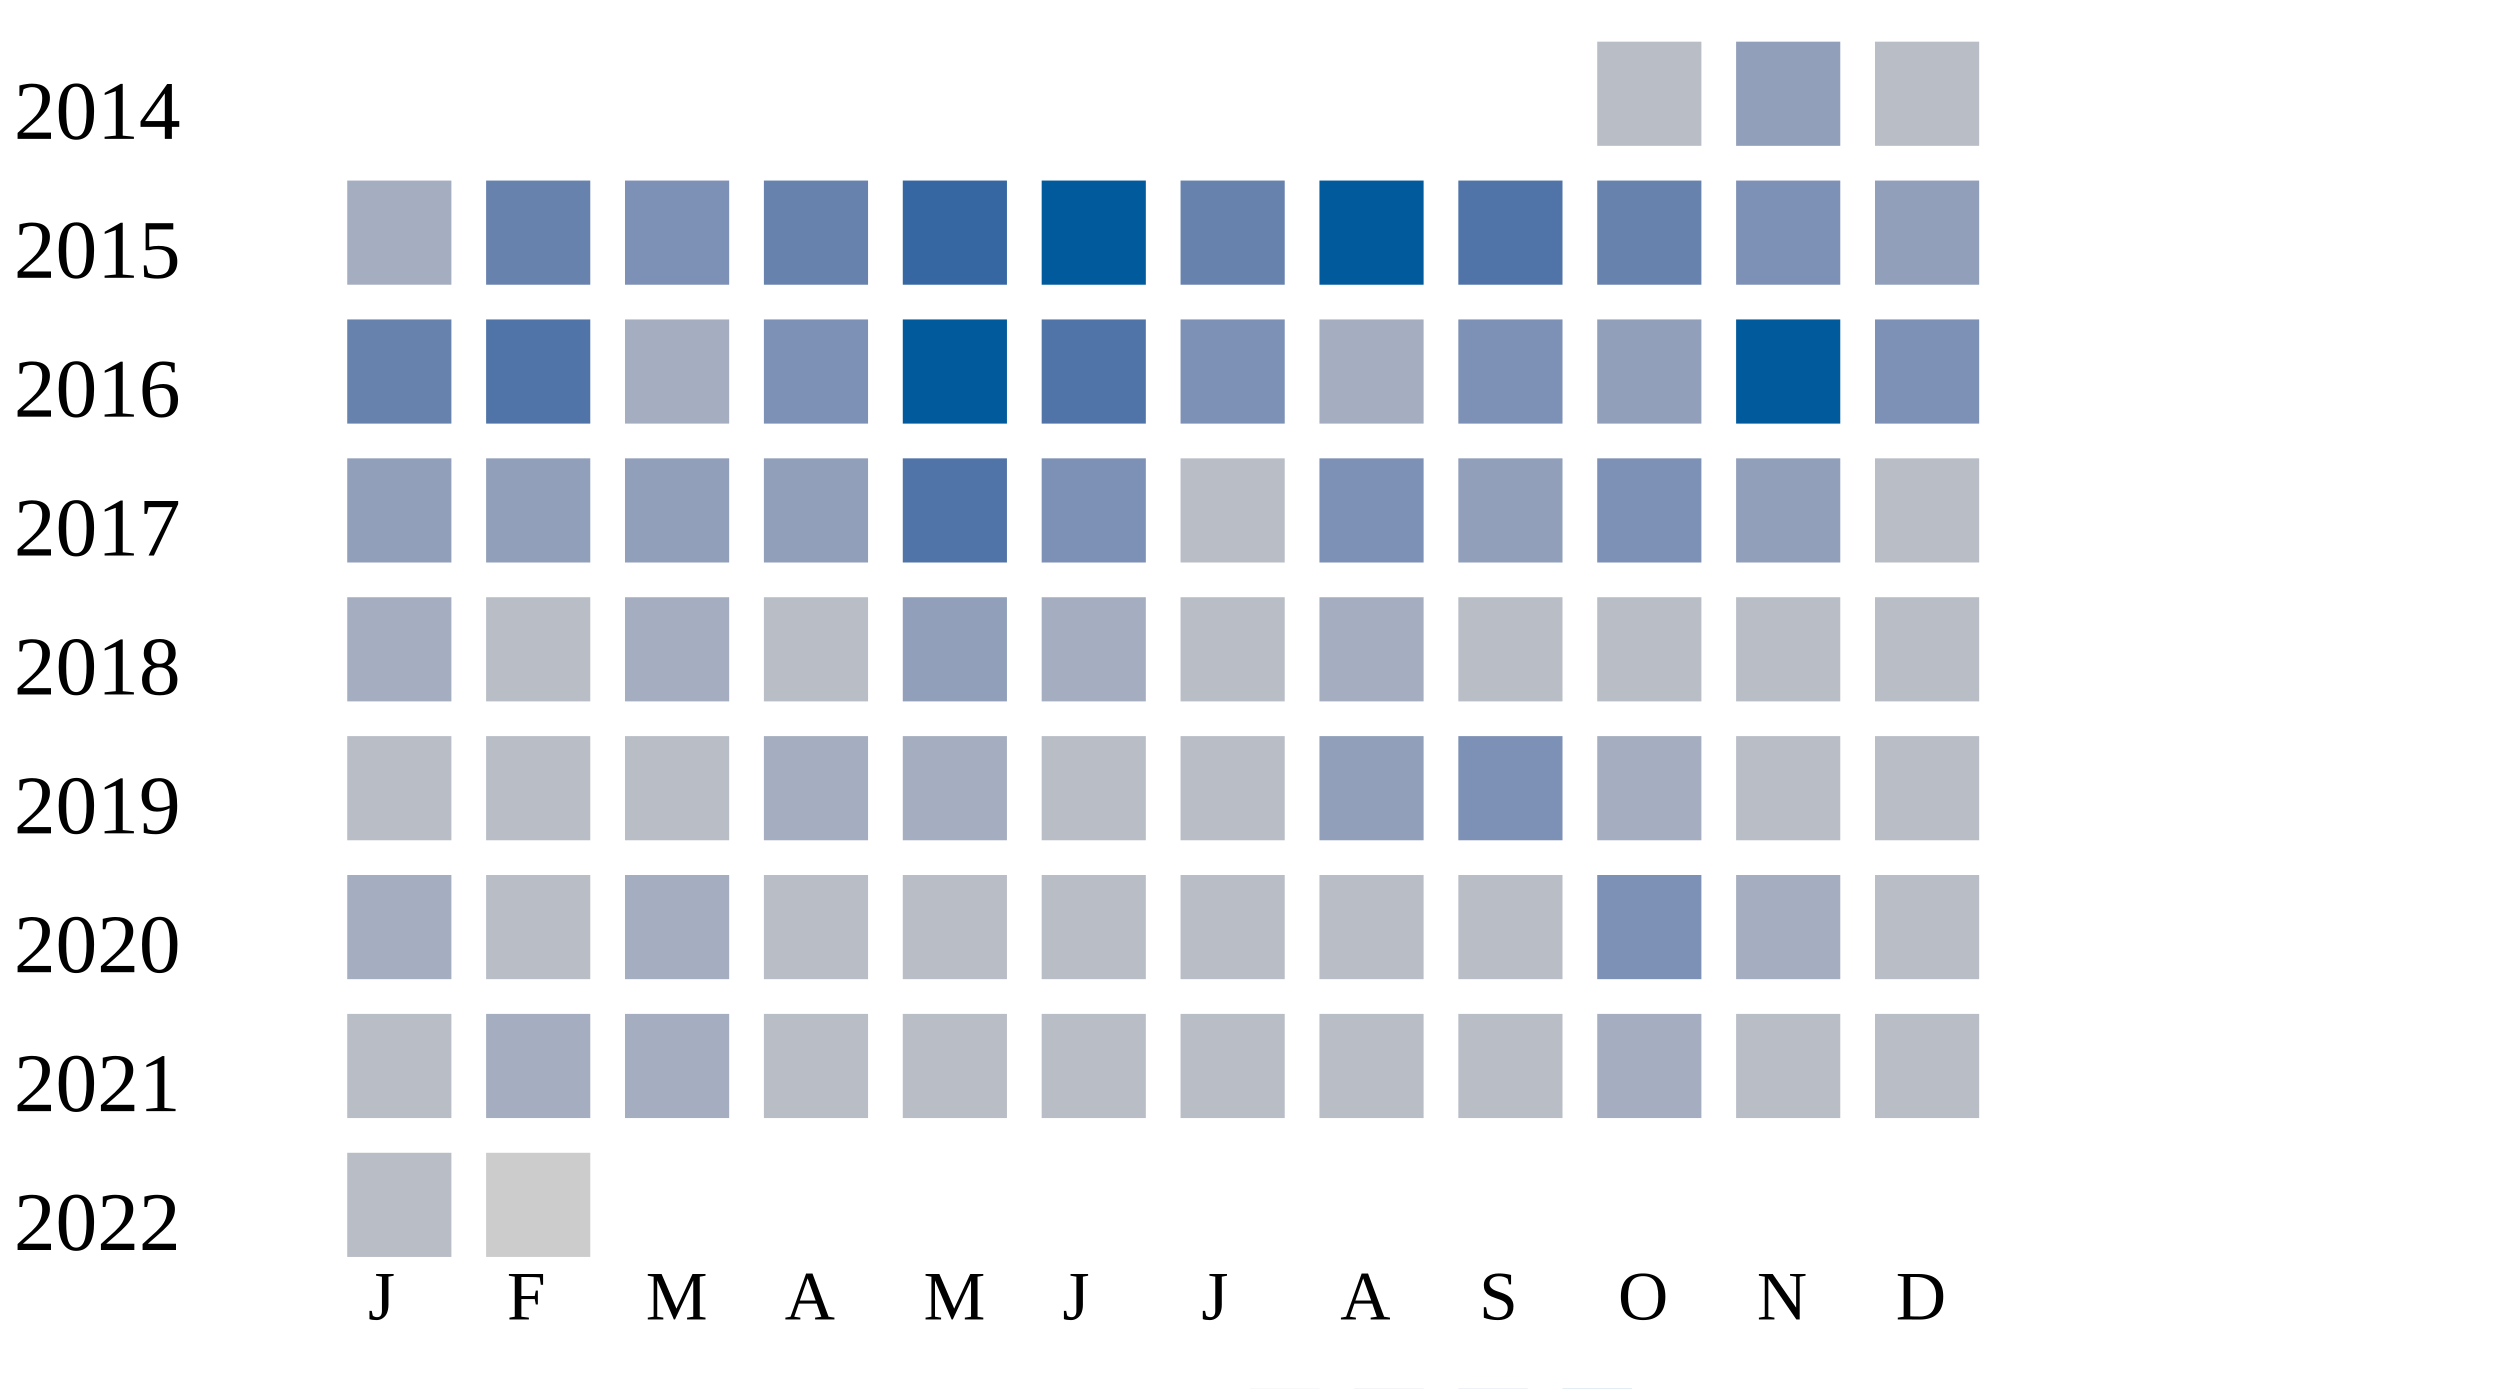
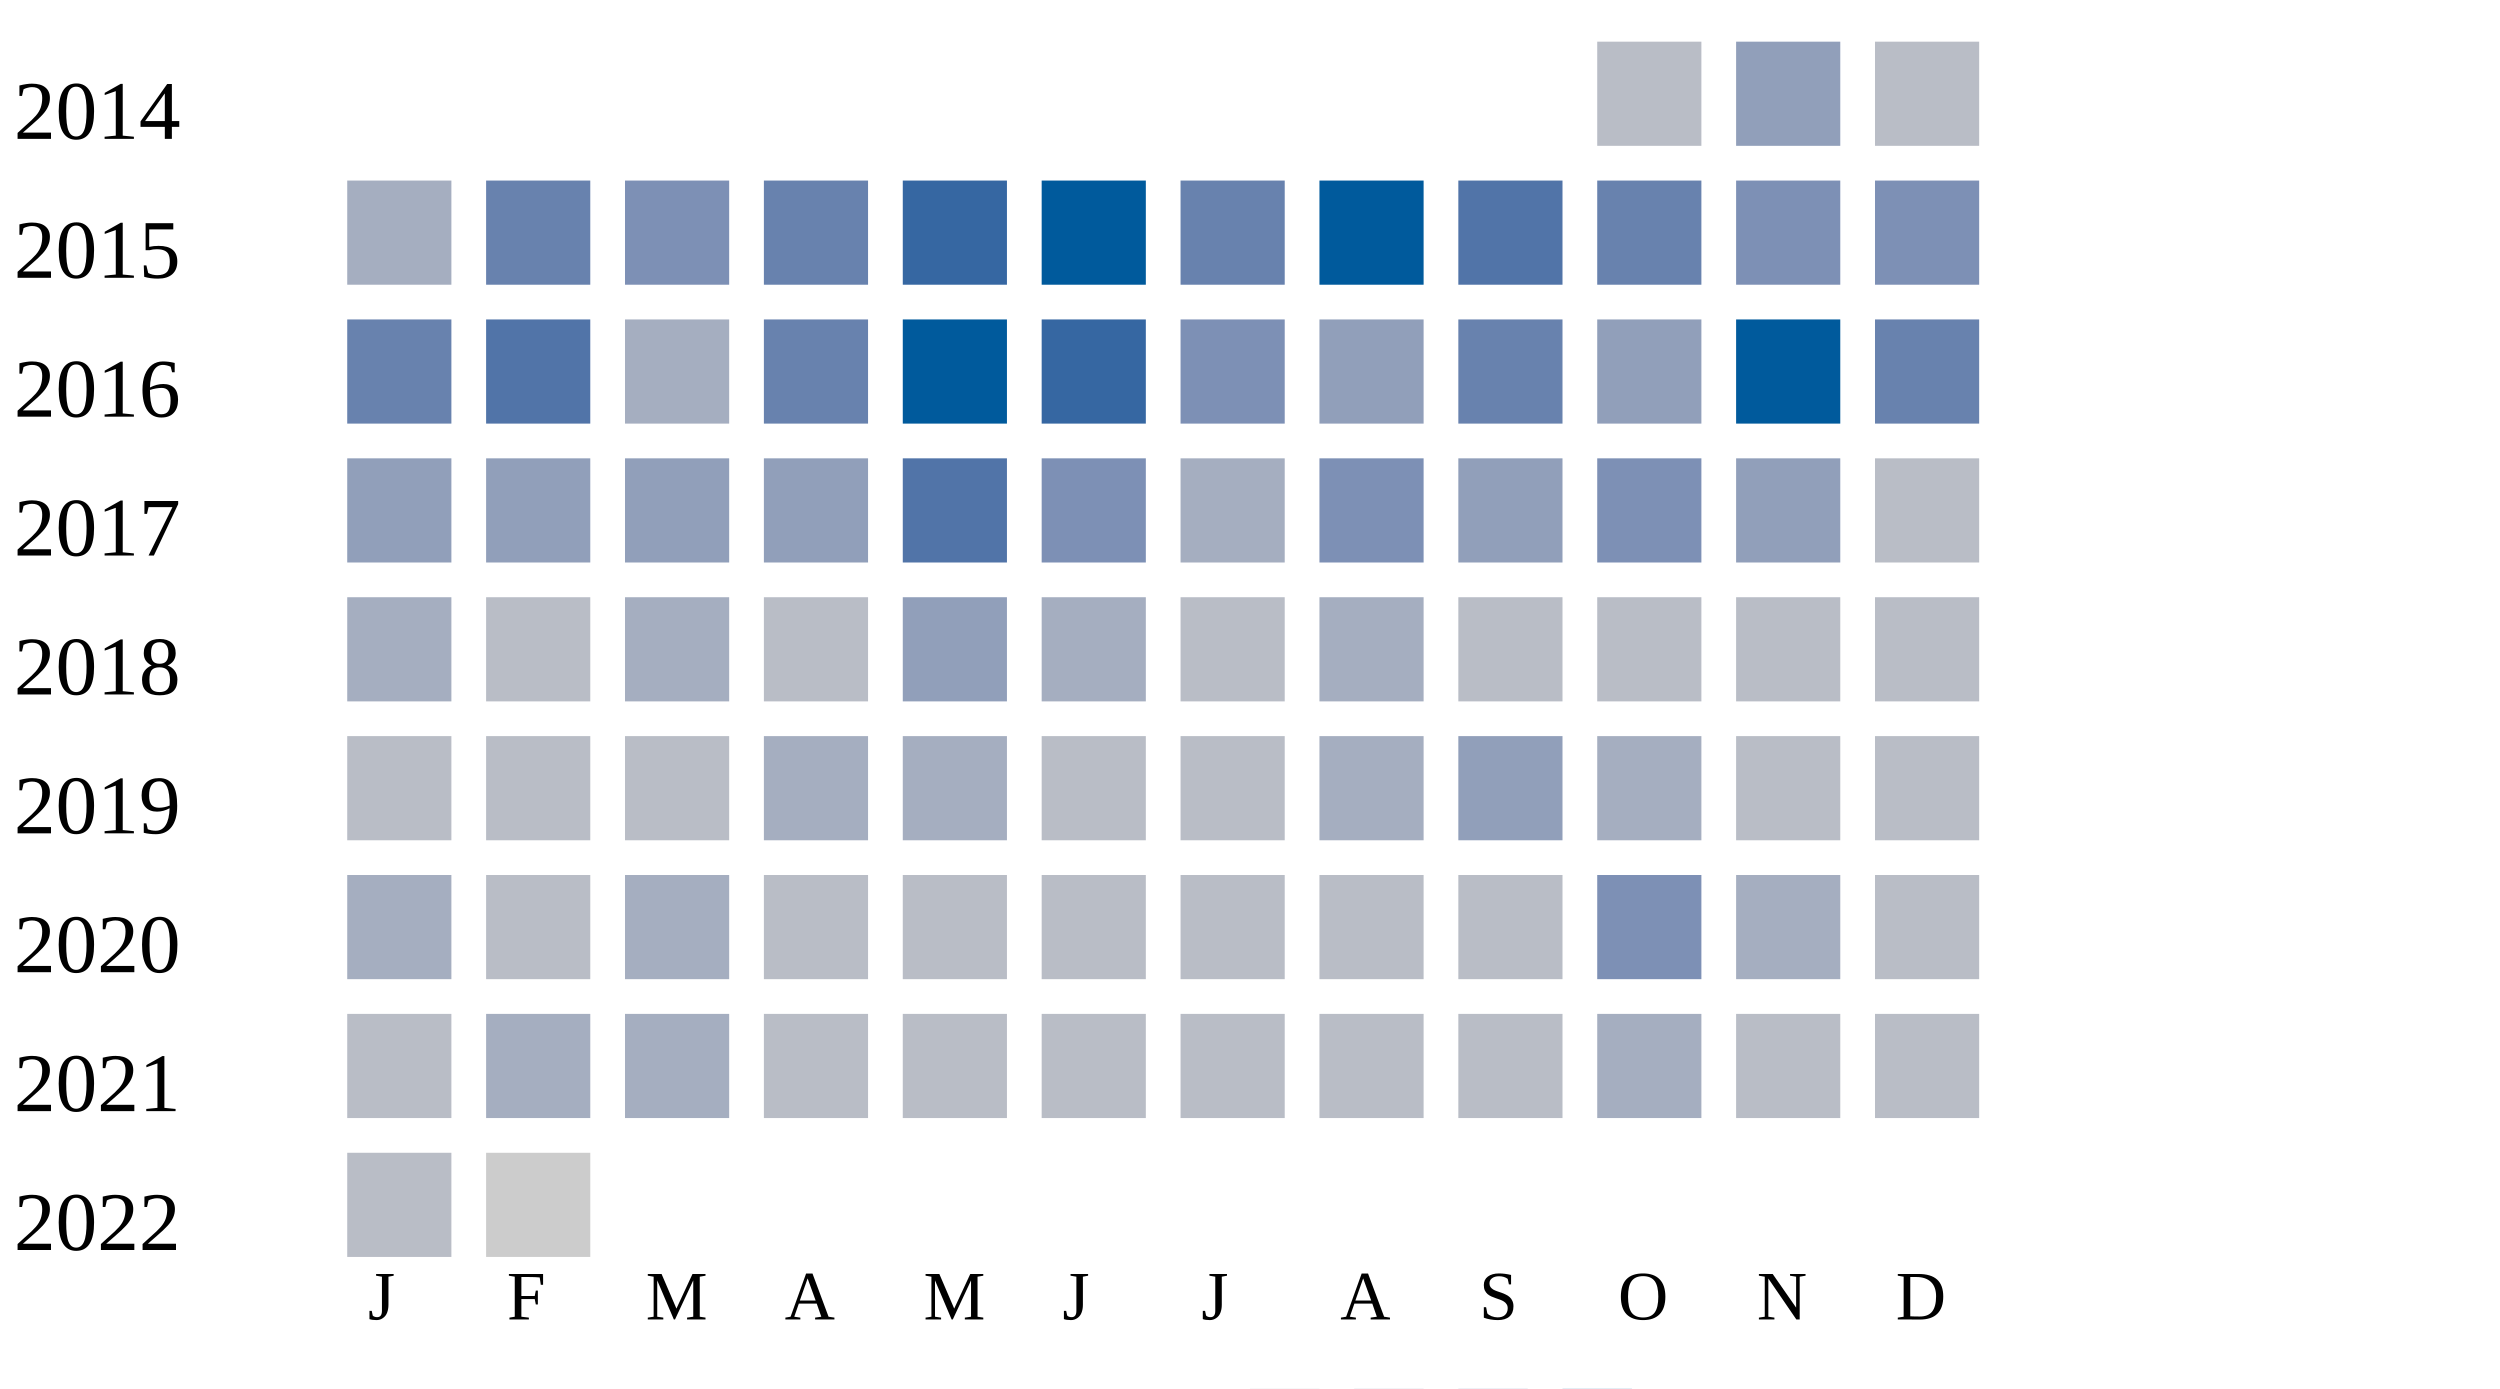
<svg xmlns="http://www.w3.org/2000/svg" width="360" height="200">
  <g transform="translate(0 0)">
    <text x="2" y="20">2014</text>
    <rect x="230" y="6" width="15" height="15" fill="#b9bdc6" />
    <rect x="250" y="6" width="15" height="15" fill="#919fba" />
    <rect x="270" y="6" width="15" height="15" fill="#b9bdc6" />
  </g>
  <g transform="translate(0 20)">
    <text x="2" y="20">2015</text>
    <rect x="50" y="6" width="15" height="15" fill="#a5aec0" />
    <rect x="70" y="6" width="15" height="15" fill="#6882ae" />
    <rect x="90" y="6" width="15" height="15" fill="#7d90b5" />
    <rect x="110" y="6" width="15" height="15" fill="#6882ae" />
    <rect x="130" y="6" width="15" height="15" fill="#3667a2" />
    <rect x="150" y="6" width="15" height="15" fill="#005a9c" />
    <rect x="170" y="6" width="15" height="15" fill="#6882ae" />
    <rect x="190" y="6" width="15" height="15" fill="#005a9c" />
    <rect x="210" y="6" width="15" height="15" fill="#5174a8" />
    <rect x="230" y="6" width="15" height="15" fill="#6882ae" />
    <rect x="250" y="6" width="15" height="15" fill="#7d90b5" />
-     <rect x="270" y="6" width="15" height="15" fill="#919fba" />
+     <rect x="270" y="6" width="15" height="15" fill="#7d90b5" />
  </g>
  <g transform="translate(0 40)">
    <text x="2" y="20">2016</text>
    <rect x="50" y="6" width="15" height="15" fill="#6882ae" />
    <rect x="70" y="6" width="15" height="15" fill="#5174a8" />
    <rect x="90" y="6" width="15" height="15" fill="#a5aec0" />
-     <rect x="110" y="6" width="15" height="15" fill="#7d90b5" />
+     <rect x="110" y="6" width="15" height="15" fill="#6882ae" />
    <rect x="130" y="6" width="15" height="15" fill="#005a9c" />
-     <rect x="150" y="6" width="15" height="15" fill="#5174a8" />
+     <rect x="150" y="6" width="15" height="15" fill="#3667a2" />
    <rect x="170" y="6" width="15" height="15" fill="#7d90b5" />
-     <rect x="190" y="6" width="15" height="15" fill="#a5aec0" />
-     <rect x="210" y="6" width="15" height="15" fill="#7d90b5" />
+     <rect x="190" y="6" width="15" height="15" fill="#919fba" />
+     <rect x="210" y="6" width="15" height="15" fill="#6882ae" />
    <rect x="230" y="6" width="15" height="15" fill="#919fba" />
    <rect x="250" y="6" width="15" height="15" fill="#005a9c" />
-     <rect x="270" y="6" width="15" height="15" fill="#7d90b5" />
+     <rect x="270" y="6" width="15" height="15" fill="#6882ae" />
  </g>
  <g transform="translate(0 60)">
    <text x="2" y="20">2017</text>
    <rect x="50" y="6" width="15" height="15" fill="#919fba" />
    <rect x="70" y="6" width="15" height="15" fill="#919fba" />
    <rect x="90" y="6" width="15" height="15" fill="#919fba" />
    <rect x="110" y="6" width="15" height="15" fill="#919fba" />
    <rect x="130" y="6" width="15" height="15" fill="#5174a8" />
    <rect x="150" y="6" width="15" height="15" fill="#7d90b5" />
-     <rect x="170" y="6" width="15" height="15" fill="#b9bdc6" />
+     <rect x="170" y="6" width="15" height="15" fill="#a5aec0" />
    <rect x="190" y="6" width="15" height="15" fill="#7d90b5" />
    <rect x="210" y="6" width="15" height="15" fill="#919fba" />
    <rect x="230" y="6" width="15" height="15" fill="#7d90b5" />
    <rect x="250" y="6" width="15" height="15" fill="#919fba" />
    <rect x="270" y="6" width="15" height="15" fill="#b9bdc6" />
  </g>
  <g transform="translate(0 80)">
    <text x="2" y="20">2018</text>
    <rect x="50" y="6" width="15" height="15" fill="#a5aec0" />
    <rect x="70" y="6" width="15" height="15" fill="#b9bdc6" />
    <rect x="90" y="6" width="15" height="15" fill="#a5aec0" />
    <rect x="110" y="6" width="15" height="15" fill="#b9bdc6" />
    <rect x="130" y="6" width="15" height="15" fill="#919fba" />
    <rect x="150" y="6" width="15" height="15" fill="#a5aec0" />
    <rect x="170" y="6" width="15" height="15" fill="#b9bdc6" />
    <rect x="190" y="6" width="15" height="15" fill="#a5aec0" />
    <rect x="210" y="6" width="15" height="15" fill="#b9bdc6" />
    <rect x="230" y="6" width="15" height="15" fill="#b9bdc6" />
    <rect x="250" y="6" width="15" height="15" fill="#b9bdc6" />
    <rect x="270" y="6" width="15" height="15" fill="#b9bdc6" />
  </g>
  <g transform="translate(0 100)">
    <text x="2" y="20">2019</text>
    <rect x="50" y="6" width="15" height="15" fill="#b9bdc6" />
    <rect x="70" y="6" width="15" height="15" fill="#b9bdc6" />
    <rect x="90" y="6" width="15" height="15" fill="#b9bdc6" />
    <rect x="110" y="6" width="15" height="15" fill="#a5aec0" />
    <rect x="130" y="6" width="15" height="15" fill="#a5aec0" />
    <rect x="150" y="6" width="15" height="15" fill="#b9bdc6" />
    <rect x="170" y="6" width="15" height="15" fill="#b9bdc6" />
-     <rect x="190" y="6" width="15" height="15" fill="#919fba" />
-     <rect x="210" y="6" width="15" height="15" fill="#7d90b5" />
+     <rect x="190" y="6" width="15" height="15" fill="#a5aec0" />
+     <rect x="210" y="6" width="15" height="15" fill="#919fba" />
    <rect x="230" y="6" width="15" height="15" fill="#a5aec0" />
    <rect x="250" y="6" width="15" height="15" fill="#b9bdc6" />
    <rect x="270" y="6" width="15" height="15" fill="#b9bdc6" />
  </g>
  <g transform="translate(0 120)">
    <text x="2" y="20">2020</text>
    <rect x="50" y="6" width="15" height="15" fill="#a5aec0" />
    <rect x="70" y="6" width="15" height="15" fill="#b9bdc6" />
    <rect x="90" y="6" width="15" height="15" fill="#a5aec0" />
    <rect x="110" y="6" width="15" height="15" fill="#b9bdc6" />
    <rect x="130" y="6" width="15" height="15" fill="#b9bdc6" />
    <rect x="150" y="6" width="15" height="15" fill="#b9bdc6" />
    <rect x="170" y="6" width="15" height="15" fill="#b9bdc6" />
    <rect x="190" y="6" width="15" height="15" fill="#b9bdc6" />
    <rect x="210" y="6" width="15" height="15" fill="#b9bdc6" />
    <rect x="230" y="6" width="15" height="15" fill="#7d90b5" />
    <rect x="250" y="6" width="15" height="15" fill="#a5aec0" />
    <rect x="270" y="6" width="15" height="15" fill="#b9bdc6" />
  </g>
  <g transform="translate(0 140)">
    <text x="2" y="20">2021</text>
    <rect x="50" y="6" width="15" height="15" fill="#b9bdc6" />
    <rect x="70" y="6" width="15" height="15" fill="#a5aec0" />
    <rect x="90" y="6" width="15" height="15" fill="#a5aec0" />
    <rect x="110" y="6" width="15" height="15" fill="#b9bdc6" />
    <rect x="130" y="6" width="15" height="15" fill="#b9bdc6" />
    <rect x="150" y="6" width="15" height="15" fill="#b9bdc6" />
    <rect x="170" y="6" width="15" height="15" fill="#b9bdc6" />
    <rect x="190" y="6" width="15" height="15" fill="#b9bdc6" />
    <rect x="210" y="6" width="15" height="15" fill="#b9bdc6" />
    <rect x="230" y="6" width="15" height="15" fill="#a5aec0" />
    <rect x="250" y="6" width="15" height="15" fill="#b9bdc6" />
    <rect x="270" y="6" width="15" height="15" fill="#b9bdc6" />
  </g>
  <g transform="translate(0 160)">
    <text x="2" y="20">2022</text>
    <rect x="50" y="6" width="15" height="15" fill="#b9bdc6" />
    <rect x="70" y="6" width="15" height="15" fill="#cccccc" />
  </g>
  <text style="font-size: 10px; text-align: center" x="53" y="190">J</text>
  <text style="font-size: 10px; text-align: center" x="73" y="190">F</text>
  <text style="font-size: 10px; text-align: center" x="93" y="190">M</text>
  <text style="font-size: 10px; text-align: center" x="113" y="190">A</text>
  <text style="font-size: 10px; text-align: center" x="133" y="190">M</text>
  <text style="font-size: 10px; text-align: center" x="153" y="190">J</text>
  <text style="font-size: 10px; text-align: center" x="173" y="190">J</text>
  <text style="font-size: 10px; text-align: center" x="193" y="190">A</text>
  <text style="font-size: 10px; text-align: center" x="213" y="190">S</text>
  <text style="font-size: 10px; text-align: center" x="233" y="190">O</text>
  <text style="font-size: 10px; text-align: center" x="253" y="190">N</text>
  <text style="font-size: 10px; text-align: center" x="273" y="190">D</text>
  <text style="font-size: 10px;" x="155" y="209">Less</text>
  <rect fill="#b9bdc6" width="10" height="10" x="180" y="200" />
  <rect fill="#919fba" width="10" height="10" x="195" y="200" />
  <rect fill="#6882ae" width="10" height="10" x="210" y="200" />
  <rect fill="#005a9c" width="10" height="10" x="225" y="200" />
  <text x="240" y="209" style="font-size: 10px;">More</text>
</svg>
